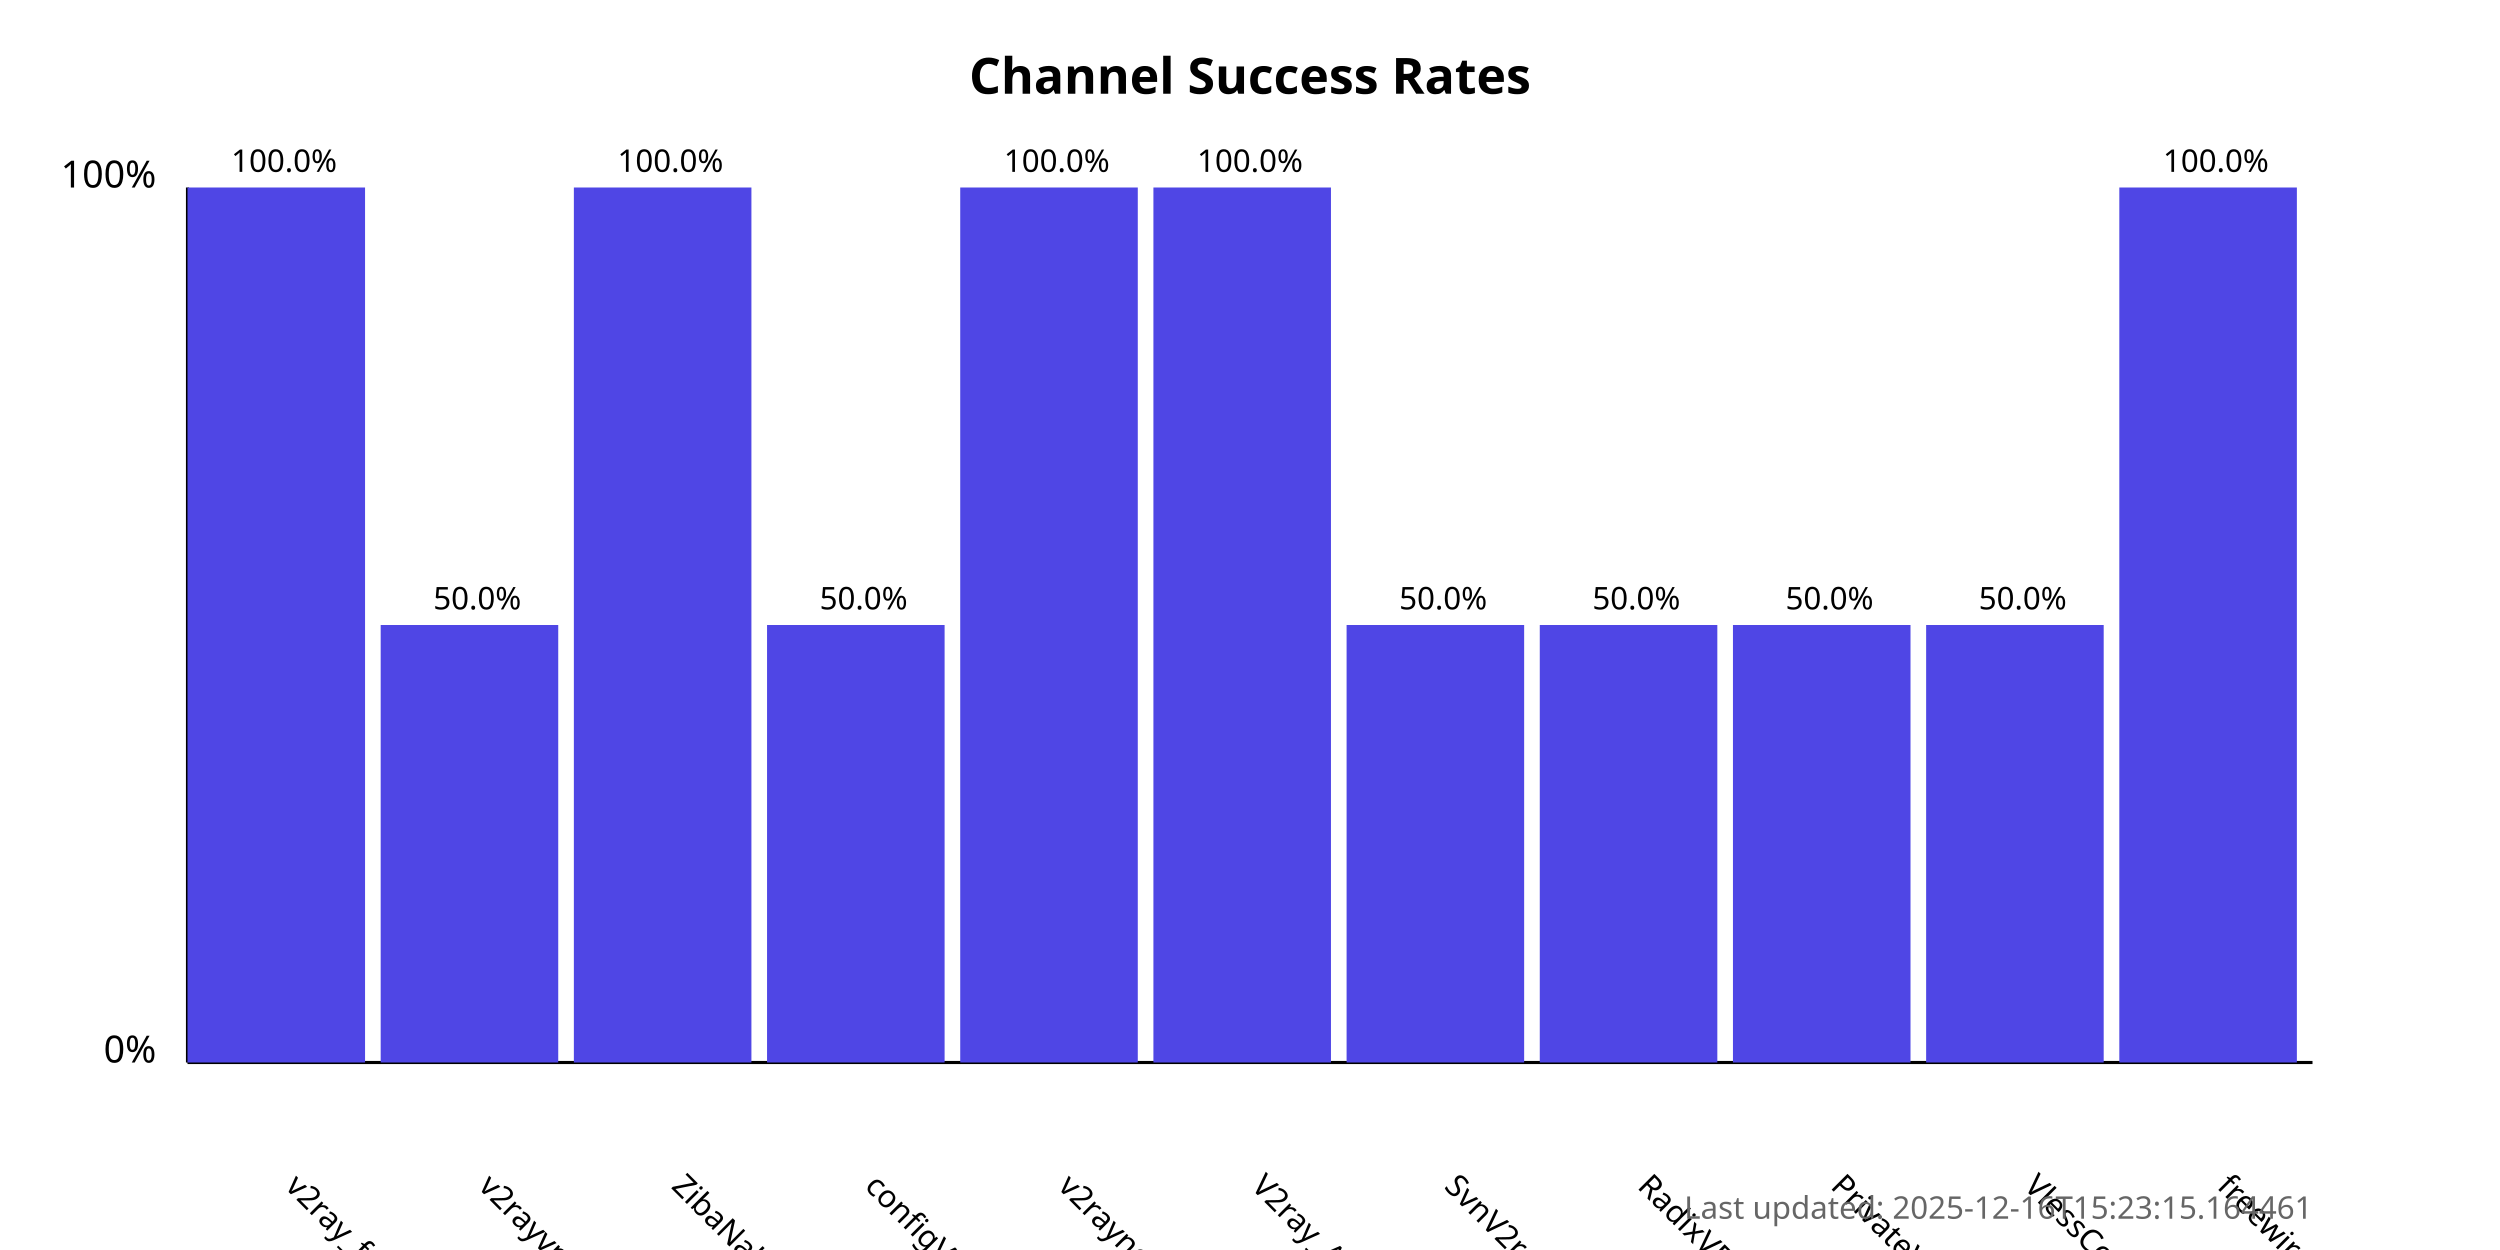
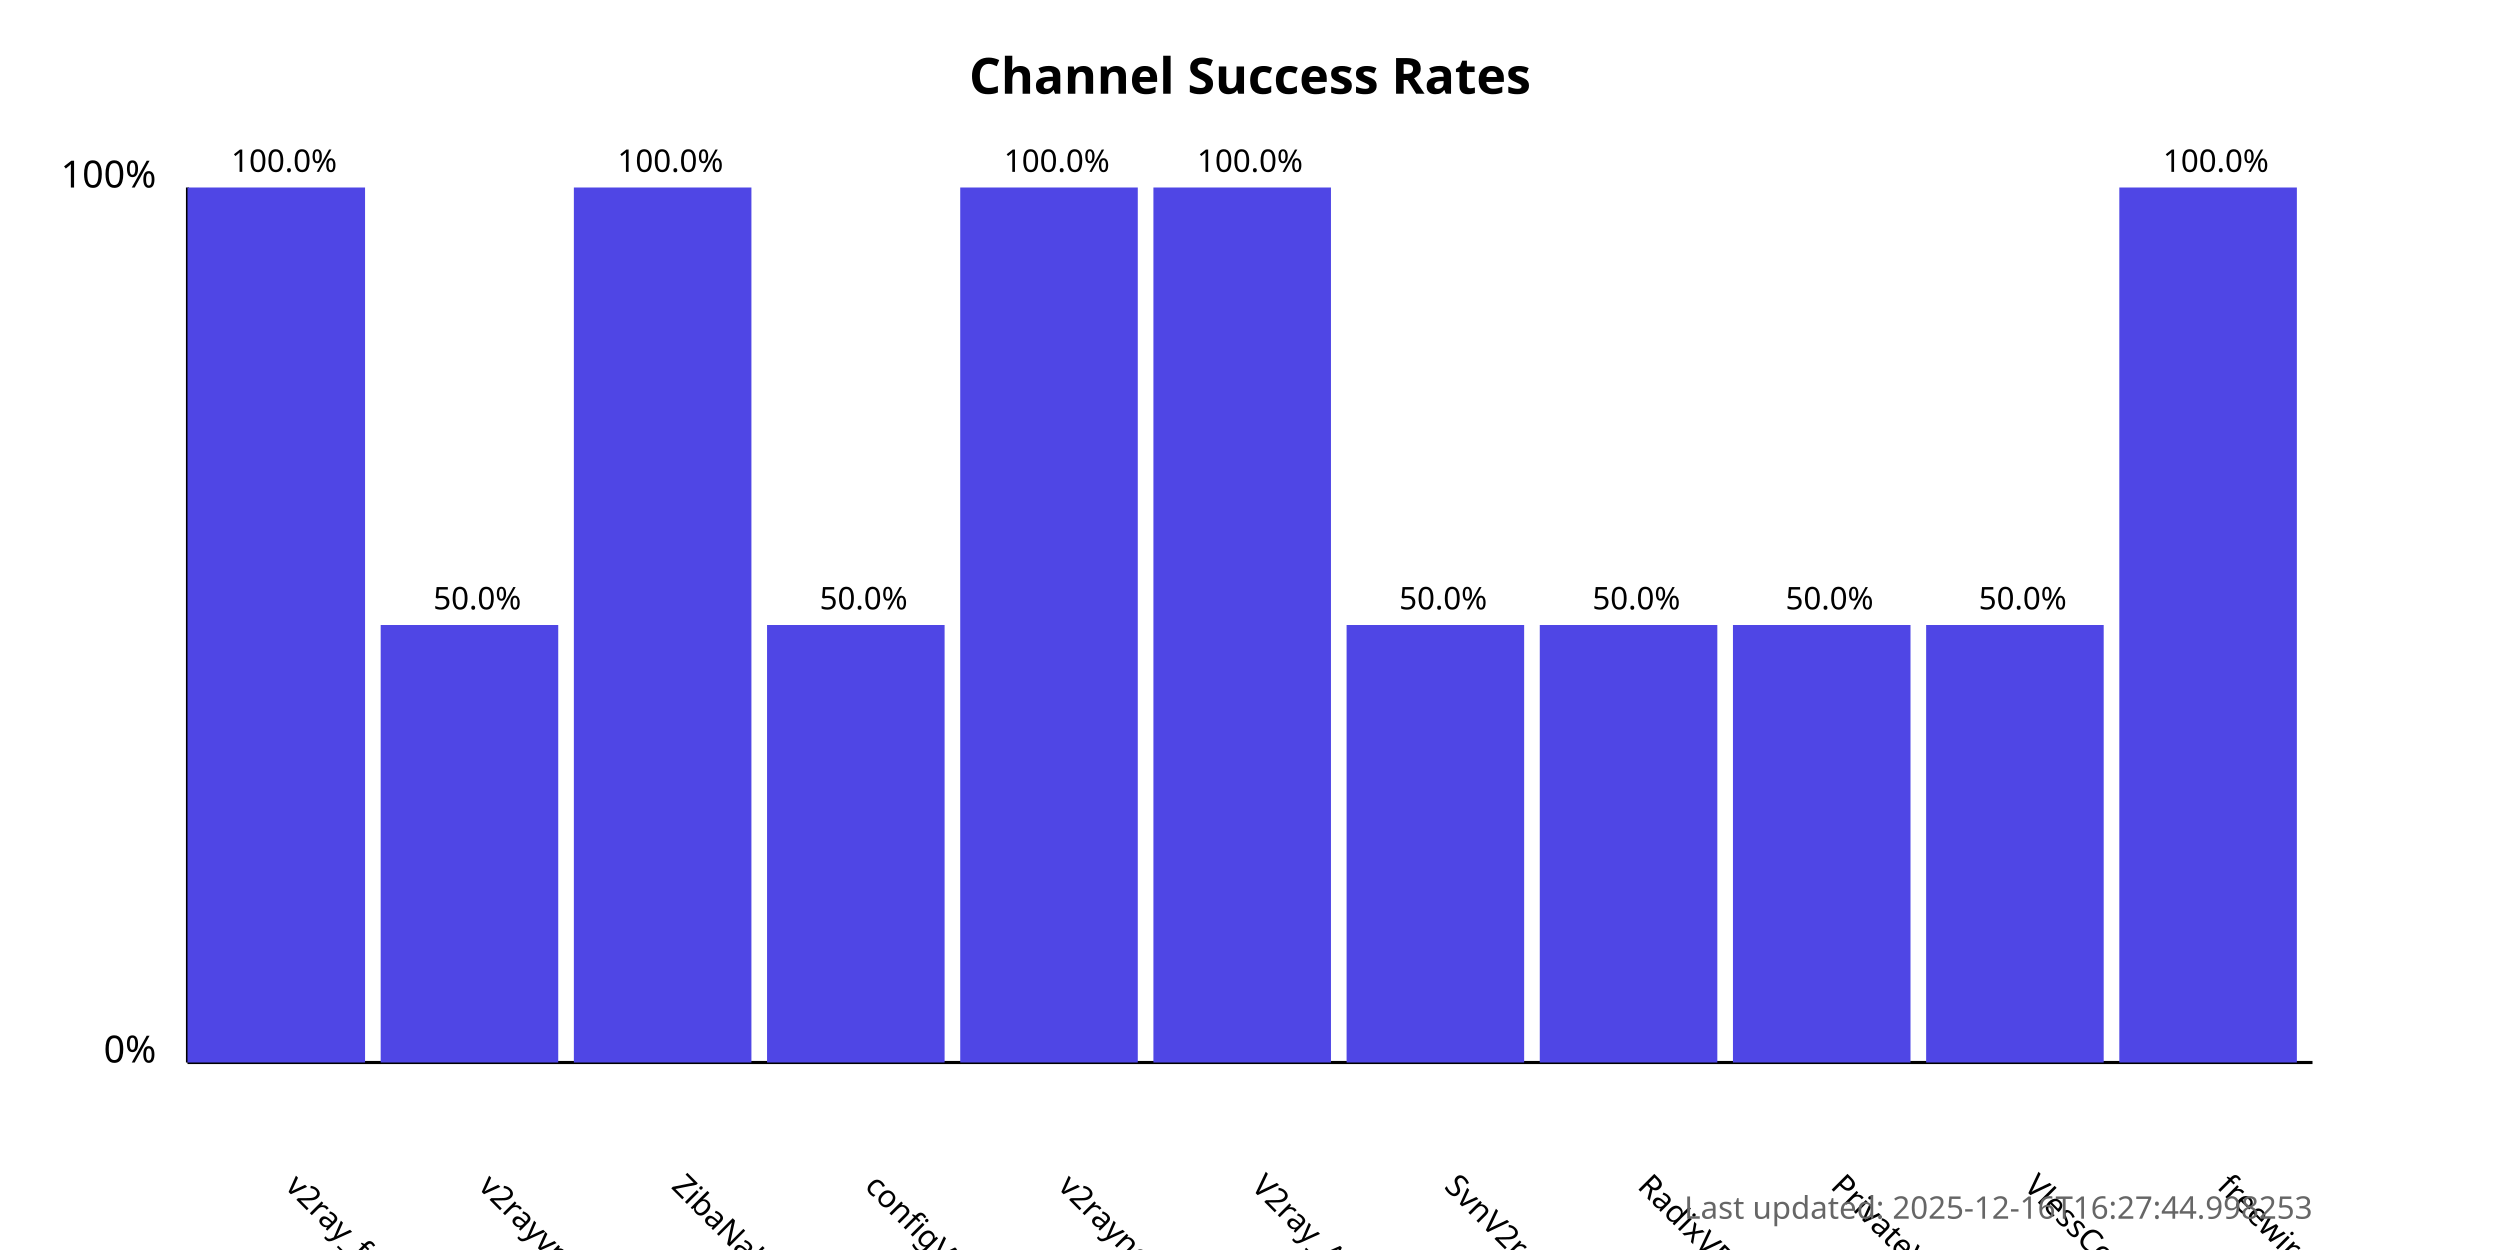
<svg xmlns="http://www.w3.org/2000/svg" width="800" height="400">
  <style>
            .chart-title { font: bold 16px sans-serif; }
            .axis-label { font: 12px sans-serif; }
            .tick-label { font: 10px sans-serif; }
            .bar { fill: #4f46e5; }
            .bar:hover { fill: #6366f1; }
            .timestamp { font: 10px sans-serif; fill: #666; }
        </style>
  <text x="400.0" y="30" text-anchor="middle" class="chart-title">
            Channel Success Rates
        </text>
  <line x1="60" y1="340" x2="60" y2="60" stroke="black" stroke-width="1" />
  <line x1="60" y1="340" x2="740" y2="340" stroke="black" stroke-width="1" />
  <text x="50" y="340" text-anchor="end" class="axis-label">0%</text>
  <text x="50" y="60" text-anchor="end" class="axis-label">100%</text>
  <g>
    <rect x="60" y="60.0" width="56.818" height="280.0" class="bar" />
    <text x="90.909" y="380" transform="rotate(45, 90.90909, 380)" text-anchor="start" class="tick-label">
                v2ray_free_conf
            </text>
    <text x="90.909" y="55.0" text-anchor="middle" class="tick-label">
                100.0%
            </text>
  </g>
  <g>
    <rect x="121.818" y="200.0" width="56.818" height="140.0" class="bar" />
    <text x="152.727" y="380" transform="rotate(45, 152.7273, 380)" text-anchor="start" class="tick-label">
                v2rayvpno
            </text>
    <text x="152.727" y="195.0" text-anchor="middle" class="tick-label">
                50.0%
            </text>
  </g>
  <g>
    <rect x="183.636" y="60.0" width="56.818" height="280.0" class="bar" />
    <text x="214.545" y="380" transform="rotate(45, 214.5455, 380)" text-anchor="start" class="tick-label">
                ZibaNabz
            </text>
    <text x="214.545" y="55.0" text-anchor="middle" class="tick-label">
                100.0%
            </text>
  </g>
  <g>
    <rect x="245.455" y="200.0" width="56.818" height="140.0" class="bar" />
    <text x="276.364" y="380" transform="rotate(45, 276.3636, 380)" text-anchor="start" class="tick-label">
                configV2rayForFree
            </text>
    <text x="276.364" y="195.0" text-anchor="middle" class="tick-label">
                50.0%
            </text>
  </g>
  <g>
    <rect x="307.273" y="60.0" width="56.818" height="280.0" class="bar" />
    <text x="338.182" y="380" transform="rotate(45, 338.1818, 380)" text-anchor="start" class="tick-label">
                v2rayngvpn
            </text>
    <text x="338.182" y="55.0" text-anchor="middle" class="tick-label">
                100.0%
            </text>
  </g>
  <g>
    <rect x="369.091" y="60.0" width="56.818" height="280.0" class="bar" />
    <text x="400.0" y="380" transform="rotate(45, 400.0, 380)" text-anchor="start" class="tick-label">
                V2ray_Alpha
            </text>
    <text x="400.0" y="55.0" text-anchor="middle" class="tick-label">
                100.0%
            </text>
  </g>
  <g>
    <rect x="430.909" y="200.0" width="56.818" height="140.0" class="bar" />
    <text x="461.818" y="380" transform="rotate(45, 461.8182, 380)" text-anchor="start" class="tick-label">
                SvnV2ray
            </text>
    <text x="461.818" y="195.0" text-anchor="middle" class="tick-label">
                50.0%
            </text>
  </g>
  <g>
    <rect x="492.727" y="200.0" width="56.818" height="140.0" class="bar" />
    <text x="523.636" y="380" transform="rotate(45, 523.6364, 380)" text-anchor="start" class="tick-label">
                RadixVPN
            </text>
    <text x="523.636" y="195.0" text-anchor="middle" class="tick-label">
                50.0%
            </text>
  </g>
  <g>
    <rect x="554.545" y="200.0" width="56.818" height="140.0" class="bar" />
    <text x="585.455" y="380" transform="rotate(45, 585.4545, 380)" text-anchor="start" class="tick-label">
                PrivateVPNs
            </text>
    <text x="585.455" y="195.0" text-anchor="middle" class="tick-label">
                50.0%
            </text>
  </g>
  <g>
    <rect x="616.364" y="200.0" width="56.818" height="140.0" class="bar" />
    <text x="647.273" y="380" transform="rotate(45, 647.2727, 380)" text-anchor="start" class="tick-label">
                VlessConfig
            </text>
    <text x="647.273" y="195.0" text-anchor="middle" class="tick-label">
                50.0%
            </text>
  </g>
  <g>
    <rect x="678.182" y="60.0" width="56.818" height="280.0" class="bar" />
    <text x="709.091" y="380" transform="rotate(45, 709.0909, 380)" text-anchor="start" class="tick-label">
                freewireguard
            </text>
    <text x="709.091" y="55.0" text-anchor="middle" class="tick-label">
                100.0%
            </text>
  </g>
  <text x="740" y="390" text-anchor="end" class="timestamp">
-             Last updated: 2025-12-16T15:23:15.164461
+             Last updated: 2025-12-16T16:27:44.998253
        </text>
</svg>
